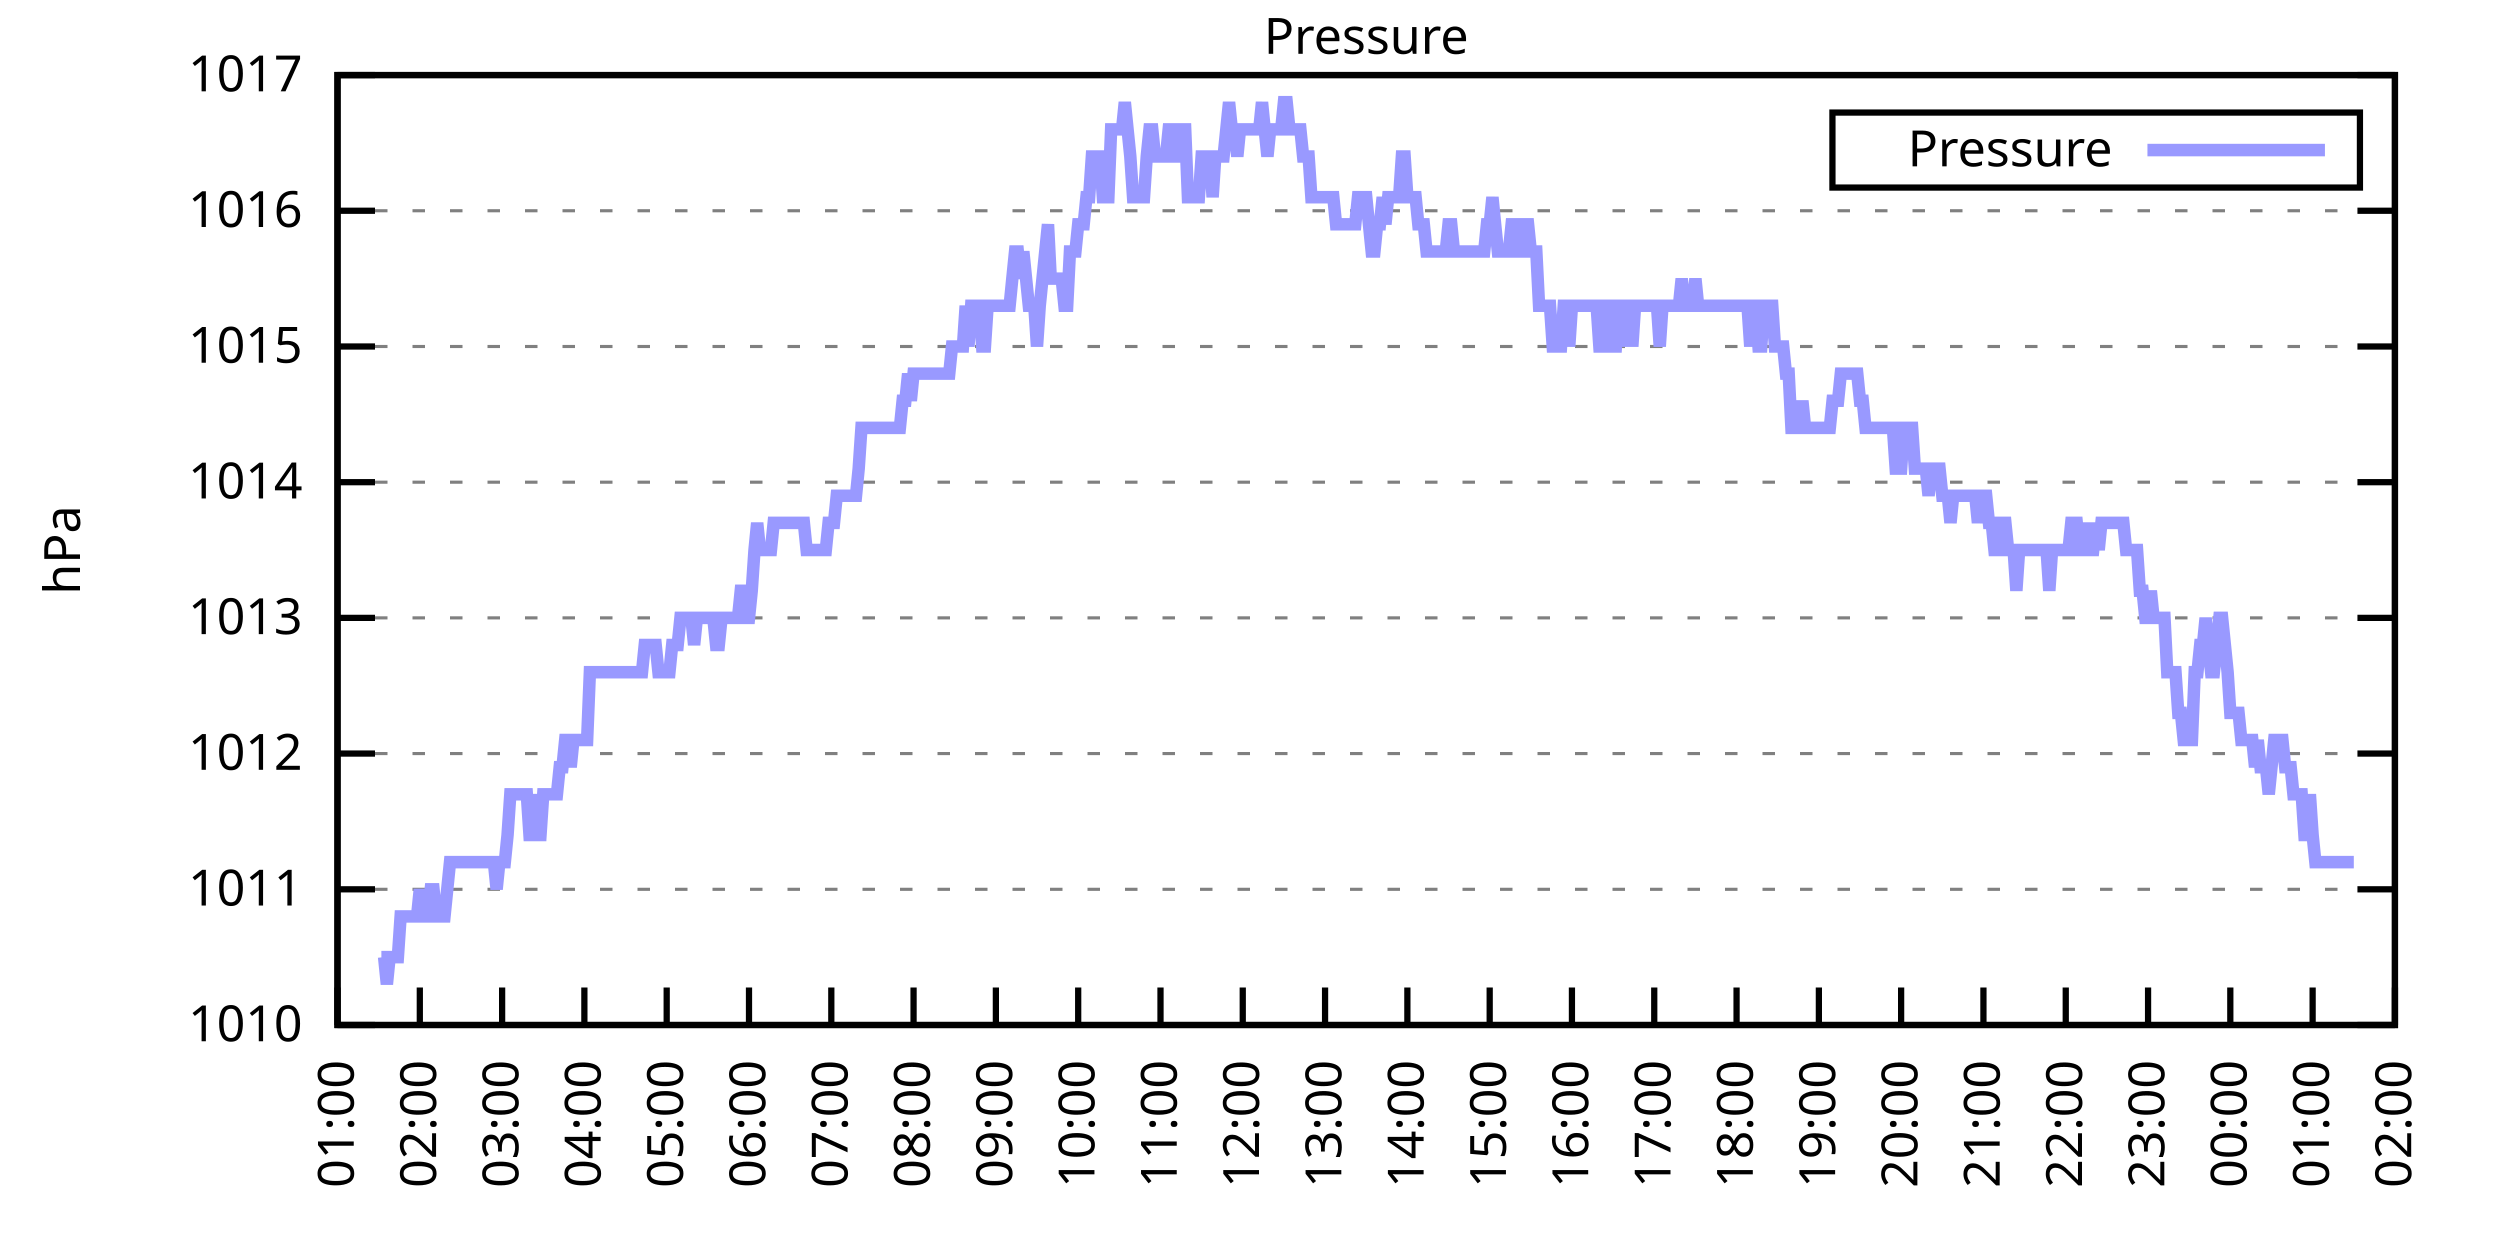
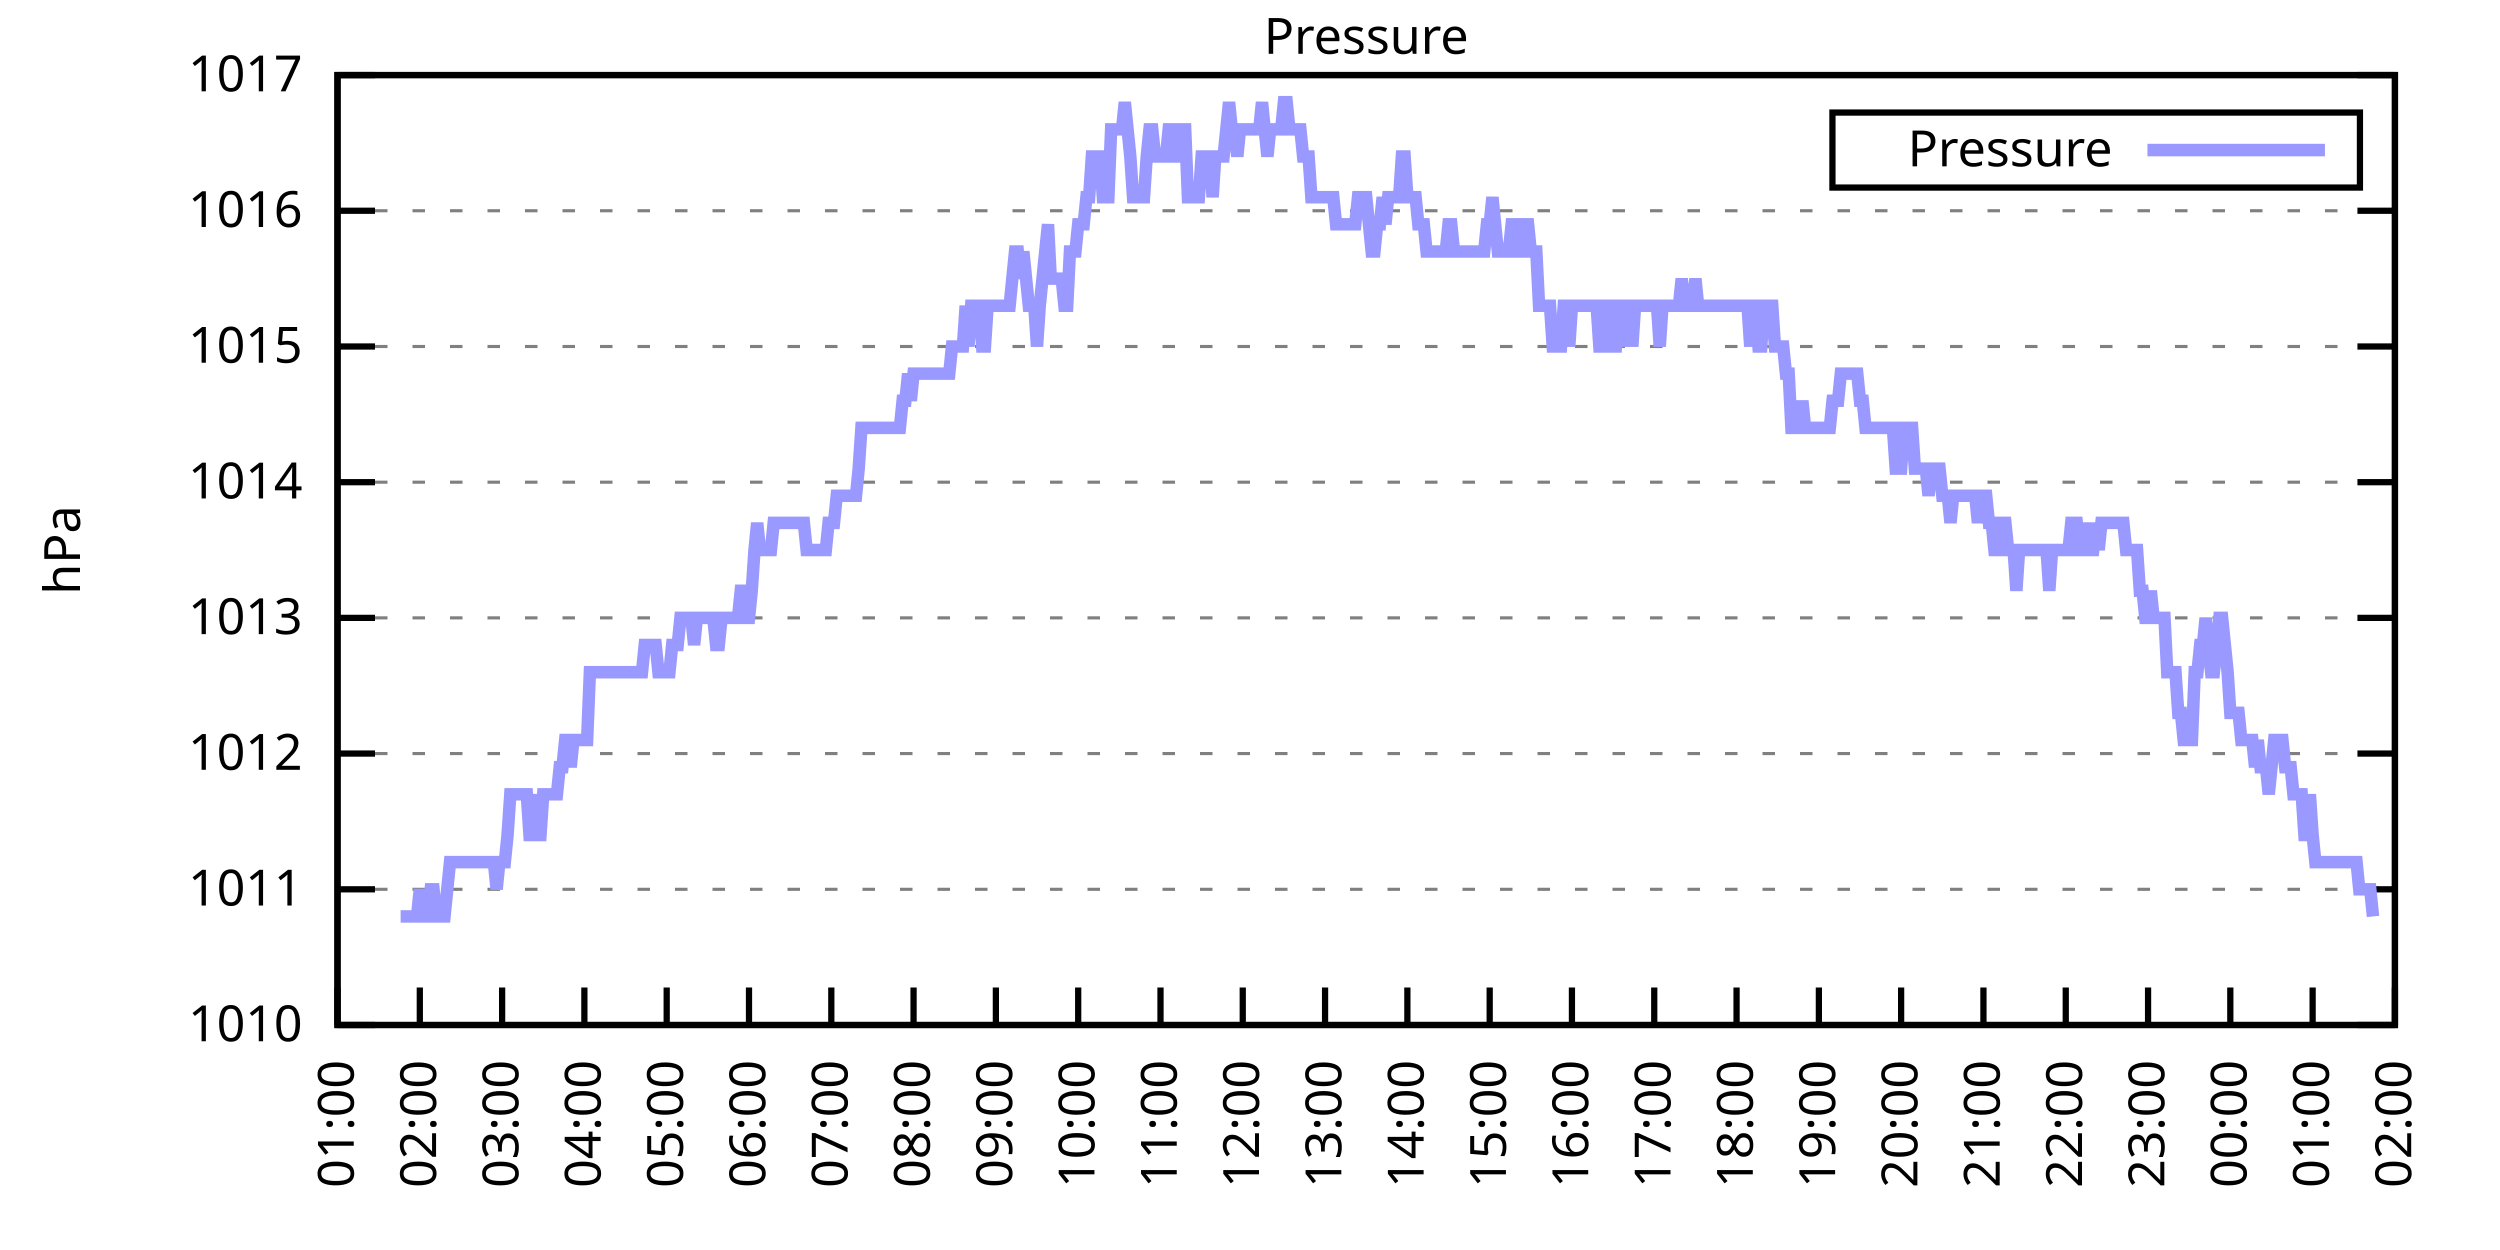
<svg xmlns="http://www.w3.org/2000/svg" xmlns:xlink="http://www.w3.org/1999/xlink" width="400" height="200" viewBox="0 0 400 200">
  <g id="gnuplot_canvas">
    <rect x="0" y="0" width="400" height="200" fill="none" />
    <defs>
      <circle id="gpDot" r="0.5" stroke-width="0.5" stroke="currentColor" />
      <path id="gpPt0" stroke-width="0.333" stroke="currentColor" d="M-1,0 h2 M0,-1 v2" />
      <path id="gpPt1" stroke-width="0.333" stroke="currentColor" d="M-1,-1 L1,1 M1,-1 L-1,1" />
      <path id="gpPt2" stroke-width="0.333" stroke="currentColor" d="M-1,0 L1,0 M0,-1 L0,1 M-1,-1 L1,1 M-1,1 L1,-1" />
      <rect id="gpPt3" stroke-width="0.333" stroke="currentColor" x="-1" y="-1" width="2" height="2" />
      <rect id="gpPt4" stroke-width="0.333" stroke="currentColor" fill="currentColor" x="-1" y="-1" width="2" height="2" />
      <circle id="gpPt5" stroke-width="0.333" stroke="currentColor" cx="0" cy="0" r="1" />
      <use xlink:href="#gpPt5" id="gpPt6" fill="currentColor" stroke="none" />
      <path id="gpPt7" stroke-width="0.333" stroke="currentColor" d="M0,-1.33 L-1.33,0.67 L1.33,0.67 z" />
      <use xlink:href="#gpPt7" id="gpPt8" fill="currentColor" stroke="none" />
      <use xlink:href="#gpPt7" id="gpPt9" stroke="currentColor" transform="rotate(180)" />
      <use xlink:href="#gpPt9" id="gpPt10" fill="currentColor" stroke="none" />
      <use xlink:href="#gpPt3" id="gpPt11" stroke="currentColor" transform="rotate(45)" />
      <use xlink:href="#gpPt11" id="gpPt12" fill="currentColor" stroke="none" />
      <path id="gpPt13" stroke-width="0.333" stroke="currentColor" d="M0,1.330 L1.265,0.411 L0.782,-1.067 L-0.782,-1.076 L-1.265,0.411 z" />
      <use xlink:href="#gpPt13" id="gpPt14" fill="currentColor" stroke="none" />
      <filter id="textbox" filterUnits="objectBoundingBox" x="0" y="0" height="1" width="1">
        <feFlood flood-color="white" flood-opacity="1" result="bgnd" />
        <feComposite in="SourceGraphic" in2="bgnd" operator="atop" />
      </filter>
      <filter id="greybox" filterUnits="objectBoundingBox" x="0" y="0" height="1" width="1">
        <feFlood flood-color="lightgrey" flood-opacity="1" result="grey" />
        <feComposite in="SourceGraphic" in2="grey" operator="atop" />
      </filter>
    </defs>
    <g fill="none" color="white" stroke="currentColor" stroke-width="1.00" stroke-linecap="butt" stroke-linejoin="miter">
</g>
    <g fill="none" color="black" stroke="currentColor" stroke-width="1.00" stroke-linecap="butt" stroke-linejoin="miter">
      <g stroke="none" shape-rendering="crispEdges">
        <polygon fill="rgb(255, 255, 255)" points="54.00,164.00 383.18,164.00 383.18,12.02 54.00,12.02 " />
      </g>
    </g>
    <g fill="none" color="black" stroke="currentColor" stroke-width="1.00" stroke-linecap="butt" stroke-linejoin="miter">
</g>
    <g fill="none" color="black" stroke="black" stroke-width="0.50" stroke-linecap="butt" stroke-linejoin="miter">
</g>
    <g fill="none" color="gray" stroke="currentColor" stroke-width="0.50" stroke-linecap="butt" stroke-linejoin="miter">
      <path stroke="gray" stroke-dasharray="2,4" class="gridline" d="M54.00,164.00 L383.19,164.00  " />
    </g>
    <g fill="none" color="gray" stroke="gray" stroke-width="1.00" stroke-linecap="butt" stroke-linejoin="miter">
</g>
    <g fill="none" color="black" stroke="currentColor" stroke-width="1.00" stroke-linecap="butt" stroke-linejoin="miter">
      <path stroke="black" d="M54.00,164.00 L60.00,164.00 M383.19,164.00 L377.19,164.00  " />
      <g transform="translate(48.40,166.60)" stroke="none" fill="black" font-family="Sans" font-size="8.00" text-anchor="end">
        <text>
          <tspan font-family="Sans"> 1010</tspan>
        </text>
      </g>
    </g>
    <g fill="none" color="black" stroke="currentColor" stroke-width="1.00" stroke-linecap="butt" stroke-linejoin="miter">
</g>
    <g fill="none" color="black" stroke="black" stroke-width="0.50" stroke-linecap="butt" stroke-linejoin="miter">
</g>
    <g fill="none" color="gray" stroke="currentColor" stroke-width="0.50" stroke-linecap="butt" stroke-linejoin="miter">
      <path stroke="gray" stroke-dasharray="2,4" class="gridline" d="M54.00,142.29 L383.19,142.29  " />
    </g>
    <g fill="none" color="gray" stroke="gray" stroke-width="1.00" stroke-linecap="butt" stroke-linejoin="miter">
</g>
    <g fill="none" color="black" stroke="currentColor" stroke-width="1.00" stroke-linecap="butt" stroke-linejoin="miter">
      <path stroke="black" d="M54.00,142.29 L60.00,142.29 M383.19,142.29 L377.19,142.29  " />
      <g transform="translate(48.40,144.89)" stroke="none" fill="black" font-family="Sans" font-size="8.00" text-anchor="end">
        <text>
          <tspan font-family="Sans"> 1011</tspan>
        </text>
      </g>
    </g>
    <g fill="none" color="black" stroke="currentColor" stroke-width="1.00" stroke-linecap="butt" stroke-linejoin="miter">
</g>
    <g fill="none" color="black" stroke="black" stroke-width="0.50" stroke-linecap="butt" stroke-linejoin="miter">
</g>
    <g fill="none" color="gray" stroke="currentColor" stroke-width="0.50" stroke-linecap="butt" stroke-linejoin="miter">
      <path stroke="gray" stroke-dasharray="2,4" class="gridline" d="M54.00,120.57 L383.19,120.57  " />
    </g>
    <g fill="none" color="gray" stroke="gray" stroke-width="1.00" stroke-linecap="butt" stroke-linejoin="miter">
</g>
    <g fill="none" color="black" stroke="currentColor" stroke-width="1.00" stroke-linecap="butt" stroke-linejoin="miter">
      <path stroke="black" d="M54.00,120.57 L60.00,120.57 M383.19,120.57 L377.19,120.57  " />
      <g transform="translate(48.40,123.17)" stroke="none" fill="black" font-family="Sans" font-size="8.00" text-anchor="end">
        <text>
          <tspan font-family="Sans"> 1012</tspan>
        </text>
      </g>
    </g>
    <g fill="none" color="black" stroke="currentColor" stroke-width="1.00" stroke-linecap="butt" stroke-linejoin="miter">
</g>
    <g fill="none" color="black" stroke="black" stroke-width="0.50" stroke-linecap="butt" stroke-linejoin="miter">
</g>
    <g fill="none" color="gray" stroke="currentColor" stroke-width="0.50" stroke-linecap="butt" stroke-linejoin="miter">
      <path stroke="gray" stroke-dasharray="2,4" class="gridline" d="M54.00,98.86 L383.19,98.86  " />
    </g>
    <g fill="none" color="gray" stroke="gray" stroke-width="1.00" stroke-linecap="butt" stroke-linejoin="miter">
</g>
    <g fill="none" color="black" stroke="currentColor" stroke-width="1.00" stroke-linecap="butt" stroke-linejoin="miter">
      <path stroke="black" d="M54.00,98.86 L60.00,98.86 M383.19,98.86 L377.19,98.86  " />
      <g transform="translate(48.40,101.46)" stroke="none" fill="black" font-family="Sans" font-size="8.00" text-anchor="end">
        <text>
          <tspan font-family="Sans"> 1013</tspan>
        </text>
      </g>
    </g>
    <g fill="none" color="black" stroke="currentColor" stroke-width="1.00" stroke-linecap="butt" stroke-linejoin="miter">
</g>
    <g fill="none" color="black" stroke="black" stroke-width="0.50" stroke-linecap="butt" stroke-linejoin="miter">
</g>
    <g fill="none" color="gray" stroke="currentColor" stroke-width="0.50" stroke-linecap="butt" stroke-linejoin="miter">
      <path stroke="gray" stroke-dasharray="2,4" class="gridline" d="M54.00,77.15 L383.19,77.15  " />
    </g>
    <g fill="none" color="gray" stroke="gray" stroke-width="1.00" stroke-linecap="butt" stroke-linejoin="miter">
</g>
    <g fill="none" color="black" stroke="currentColor" stroke-width="1.00" stroke-linecap="butt" stroke-linejoin="miter">
      <path stroke="black" d="M54.00,77.15 L60.00,77.15 M383.19,77.15 L377.19,77.15  " />
      <g transform="translate(48.40,79.75)" stroke="none" fill="black" font-family="Sans" font-size="8.00" text-anchor="end">
        <text>
          <tspan font-family="Sans"> 1014</tspan>
        </text>
      </g>
    </g>
    <g fill="none" color="black" stroke="currentColor" stroke-width="1.00" stroke-linecap="butt" stroke-linejoin="miter">
</g>
    <g fill="none" color="black" stroke="black" stroke-width="0.50" stroke-linecap="butt" stroke-linejoin="miter">
</g>
    <g fill="none" color="gray" stroke="currentColor" stroke-width="0.50" stroke-linecap="butt" stroke-linejoin="miter">
      <path stroke="gray" stroke-dasharray="2,4" class="gridline" d="M54.00,55.44 L383.19,55.44  " />
    </g>
    <g fill="none" color="gray" stroke="gray" stroke-width="1.00" stroke-linecap="butt" stroke-linejoin="miter">
</g>
    <g fill="none" color="black" stroke="currentColor" stroke-width="1.00" stroke-linecap="butt" stroke-linejoin="miter">
      <path stroke="black" d="M54.00,55.44 L60.00,55.44 M383.19,55.44 L377.19,55.44  " />
      <g transform="translate(48.40,58.04)" stroke="none" fill="black" font-family="Sans" font-size="8.00" text-anchor="end">
        <text>
          <tspan font-family="Sans"> 1015</tspan>
        </text>
      </g>
    </g>
    <g fill="none" color="black" stroke="currentColor" stroke-width="1.00" stroke-linecap="butt" stroke-linejoin="miter">
</g>
    <g fill="none" color="black" stroke="black" stroke-width="0.50" stroke-linecap="butt" stroke-linejoin="miter">
</g>
    <g fill="none" color="gray" stroke="currentColor" stroke-width="0.50" stroke-linecap="butt" stroke-linejoin="miter">
      <path stroke="gray" stroke-dasharray="2,4" class="gridline" d="M54.00,33.72 L383.19,33.72  " />
    </g>
    <g fill="none" color="gray" stroke="gray" stroke-width="1.00" stroke-linecap="butt" stroke-linejoin="miter">
</g>
    <g fill="none" color="black" stroke="currentColor" stroke-width="1.00" stroke-linecap="butt" stroke-linejoin="miter">
      <path stroke="black" d="M54.00,33.72 L60.00,33.72 M383.19,33.72 L377.19,33.72  " />
      <g transform="translate(48.40,36.32)" stroke="none" fill="black" font-family="Sans" font-size="8.00" text-anchor="end">
        <text>
          <tspan font-family="Sans"> 1016</tspan>
        </text>
      </g>
    </g>
    <g fill="none" color="black" stroke="currentColor" stroke-width="1.00" stroke-linecap="butt" stroke-linejoin="miter">
</g>
    <g fill="none" color="black" stroke="black" stroke-width="0.50" stroke-linecap="butt" stroke-linejoin="miter">
</g>
    <g fill="none" color="gray" stroke="currentColor" stroke-width="0.50" stroke-linecap="butt" stroke-linejoin="miter">
      <path stroke="gray" stroke-dasharray="2,4" class="gridline" d="M54.00,12.01 L383.19,12.01  " />
    </g>
    <g fill="none" color="gray" stroke="gray" stroke-width="1.00" stroke-linecap="butt" stroke-linejoin="miter">
</g>
    <g fill="none" color="black" stroke="currentColor" stroke-width="1.00" stroke-linecap="butt" stroke-linejoin="miter">
      <path stroke="black" d="M54.00,12.01 L60.00,12.01 M383.19,12.01 L377.19,12.01  " />
      <g transform="translate(48.40,14.61)" stroke="none" fill="black" font-family="Sans" font-size="8.00" text-anchor="end">
        <text>
          <tspan font-family="Sans"> 1017</tspan>
        </text>
      </g>
    </g>
    <g fill="none" color="black" stroke="currentColor" stroke-width="1.00" stroke-linecap="butt" stroke-linejoin="miter">
      <path stroke="black" d="M54.00,164.00 L54.00,158.00  " />
      <g transform="translate(56.60,169.60) rotate(270.00)" stroke="none" fill="black" font-family="Sans" font-size="8.00" text-anchor="end">
        <text>
          <tspan font-family="Sans">01:00</tspan>
        </text>
      </g>
    </g>
    <g fill="none" color="black" stroke="currentColor" stroke-width="1.00" stroke-linecap="butt" stroke-linejoin="miter">
      <path stroke="black" d="M67.17,164.00 L67.17,158.00  " />
      <g transform="translate(69.77,169.60) rotate(270.00)" stroke="none" fill="black" font-family="Sans" font-size="8.00" text-anchor="end">
        <text>
          <tspan font-family="Sans">02:00</tspan>
        </text>
      </g>
    </g>
    <g fill="none" color="black" stroke="currentColor" stroke-width="1.00" stroke-linecap="butt" stroke-linejoin="miter">
      <path stroke="black" d="M80.34,164.00 L80.34,158.00  " />
      <g transform="translate(82.94,169.60) rotate(270.00)" stroke="none" fill="black" font-family="Sans" font-size="8.00" text-anchor="end">
        <text>
          <tspan font-family="Sans">03:00</tspan>
        </text>
      </g>
    </g>
    <g fill="none" color="black" stroke="currentColor" stroke-width="1.00" stroke-linecap="butt" stroke-linejoin="miter">
      <path stroke="black" d="M93.50,164.00 L93.50,158.00  " />
      <g transform="translate(96.10,169.60) rotate(270.00)" stroke="none" fill="black" font-family="Sans" font-size="8.00" text-anchor="end">
        <text>
          <tspan font-family="Sans">04:00</tspan>
        </text>
      </g>
    </g>
    <g fill="none" color="black" stroke="currentColor" stroke-width="1.00" stroke-linecap="butt" stroke-linejoin="miter">
      <path stroke="black" d="M106.67,164.00 L106.67,158.00  " />
      <g transform="translate(109.27,169.60) rotate(270.00)" stroke="none" fill="black" font-family="Sans" font-size="8.00" text-anchor="end">
        <text>
          <tspan font-family="Sans">05:00</tspan>
        </text>
      </g>
    </g>
    <g fill="none" color="black" stroke="currentColor" stroke-width="1.00" stroke-linecap="butt" stroke-linejoin="miter">
      <path stroke="black" d="M119.84,164.00 L119.84,158.00  " />
      <g transform="translate(122.44,169.60) rotate(270.00)" stroke="none" fill="black" font-family="Sans" font-size="8.00" text-anchor="end">
        <text>
          <tspan font-family="Sans">06:00</tspan>
        </text>
      </g>
    </g>
    <g fill="none" color="black" stroke="currentColor" stroke-width="1.00" stroke-linecap="butt" stroke-linejoin="miter">
      <path stroke="black" d="M133.01,164.00 L133.01,158.00  " />
      <g transform="translate(135.61,169.60) rotate(270.00)" stroke="none" fill="black" font-family="Sans" font-size="8.00" text-anchor="end">
        <text>
          <tspan font-family="Sans">07:00</tspan>
        </text>
      </g>
    </g>
    <g fill="none" color="black" stroke="currentColor" stroke-width="1.00" stroke-linecap="butt" stroke-linejoin="miter">
      <path stroke="black" d="M146.17,164.00 L146.17,158.00  " />
      <g transform="translate(148.77,169.60) rotate(270.00)" stroke="none" fill="black" font-family="Sans" font-size="8.00" text-anchor="end">
        <text>
          <tspan font-family="Sans">08:00</tspan>
        </text>
      </g>
    </g>
    <g fill="none" color="black" stroke="currentColor" stroke-width="1.00" stroke-linecap="butt" stroke-linejoin="miter">
      <path stroke="black" d="M159.34,164.00 L159.34,158.00  " />
      <g transform="translate(161.94,169.60) rotate(270.00)" stroke="none" fill="black" font-family="Sans" font-size="8.00" text-anchor="end">
        <text>
          <tspan font-family="Sans">09:00</tspan>
        </text>
      </g>
    </g>
    <g fill="none" color="black" stroke="currentColor" stroke-width="1.00" stroke-linecap="butt" stroke-linejoin="miter">
      <path stroke="black" d="M172.51,164.00 L172.51,158.00  " />
      <g transform="translate(175.11,169.60) rotate(270.00)" stroke="none" fill="black" font-family="Sans" font-size="8.00" text-anchor="end">
        <text>
          <tspan font-family="Sans">10:00</tspan>
        </text>
      </g>
    </g>
    <g fill="none" color="black" stroke="currentColor" stroke-width="1.00" stroke-linecap="butt" stroke-linejoin="miter">
      <path stroke="black" d="M185.68,164.00 L185.68,158.00  " />
      <g transform="translate(188.28,169.60) rotate(270.00)" stroke="none" fill="black" font-family="Sans" font-size="8.00" text-anchor="end">
        <text>
          <tspan font-family="Sans">11:00</tspan>
        </text>
      </g>
    </g>
    <g fill="none" color="black" stroke="currentColor" stroke-width="1.00" stroke-linecap="butt" stroke-linejoin="miter">
      <path stroke="black" d="M198.84,164.00 L198.84,158.00  " />
      <g transform="translate(201.44,169.60) rotate(270.00)" stroke="none" fill="black" font-family="Sans" font-size="8.00" text-anchor="end">
        <text>
          <tspan font-family="Sans">12:00</tspan>
        </text>
      </g>
    </g>
    <g fill="none" color="black" stroke="currentColor" stroke-width="1.00" stroke-linecap="butt" stroke-linejoin="miter">
      <path stroke="black" d="M212.01,164.00 L212.01,158.00  " />
      <g transform="translate(214.61,169.60) rotate(270.00)" stroke="none" fill="black" font-family="Sans" font-size="8.00" text-anchor="end">
        <text>
          <tspan font-family="Sans">13:00</tspan>
        </text>
      </g>
    </g>
    <g fill="none" color="black" stroke="currentColor" stroke-width="1.00" stroke-linecap="butt" stroke-linejoin="miter">
      <path stroke="black" d="M225.18,164.00 L225.18,158.00  " />
      <g transform="translate(227.78,169.60) rotate(270.00)" stroke="none" fill="black" font-family="Sans" font-size="8.00" text-anchor="end">
        <text>
          <tspan font-family="Sans">14:00</tspan>
        </text>
      </g>
    </g>
    <g fill="none" color="black" stroke="currentColor" stroke-width="1.00" stroke-linecap="butt" stroke-linejoin="miter">
      <path stroke="black" d="M238.35,164.00 L238.35,158.00  " />
      <g transform="translate(240.95,169.60) rotate(270.00)" stroke="none" fill="black" font-family="Sans" font-size="8.00" text-anchor="end">
        <text>
          <tspan font-family="Sans">15:00</tspan>
        </text>
      </g>
    </g>
    <g fill="none" color="black" stroke="currentColor" stroke-width="1.00" stroke-linecap="butt" stroke-linejoin="miter">
      <path stroke="black" d="M251.51,164.00 L251.51,158.00  " />
      <g transform="translate(254.11,169.60) rotate(270.00)" stroke="none" fill="black" font-family="Sans" font-size="8.00" text-anchor="end">
        <text>
          <tspan font-family="Sans">16:00</tspan>
        </text>
      </g>
    </g>
    <g fill="none" color="black" stroke="currentColor" stroke-width="1.00" stroke-linecap="butt" stroke-linejoin="miter">
      <path stroke="black" d="M264.68,164.00 L264.68,158.00  " />
      <g transform="translate(267.28,169.60) rotate(270.00)" stroke="none" fill="black" font-family="Sans" font-size="8.00" text-anchor="end">
        <text>
          <tspan font-family="Sans">17:00</tspan>
        </text>
      </g>
    </g>
    <g fill="none" color="black" stroke="currentColor" stroke-width="1.00" stroke-linecap="butt" stroke-linejoin="miter">
      <path stroke="black" d="M277.85,164.00 L277.85,158.00  " />
      <g transform="translate(280.45,169.60) rotate(270.00)" stroke="none" fill="black" font-family="Sans" font-size="8.00" text-anchor="end">
        <text>
          <tspan font-family="Sans">18:00</tspan>
        </text>
      </g>
    </g>
    <g fill="none" color="black" stroke="currentColor" stroke-width="1.00" stroke-linecap="butt" stroke-linejoin="miter">
      <path stroke="black" d="M291.02,164.00 L291.02,158.00  " />
      <g transform="translate(293.62,169.60) rotate(270.00)" stroke="none" fill="black" font-family="Sans" font-size="8.00" text-anchor="end">
        <text>
          <tspan font-family="Sans">19:00</tspan>
        </text>
      </g>
    </g>
    <g fill="none" color="black" stroke="currentColor" stroke-width="1.00" stroke-linecap="butt" stroke-linejoin="miter">
      <path stroke="black" d="M304.18,164.00 L304.18,158.00  " />
      <g transform="translate(306.78,169.60) rotate(270.00)" stroke="none" fill="black" font-family="Sans" font-size="8.00" text-anchor="end">
        <text>
          <tspan font-family="Sans">20:00</tspan>
        </text>
      </g>
    </g>
    <g fill="none" color="black" stroke="currentColor" stroke-width="1.00" stroke-linecap="butt" stroke-linejoin="miter">
      <path stroke="black" d="M317.35,164.00 L317.35,158.00  " />
      <g transform="translate(319.95,169.60) rotate(270.00)" stroke="none" fill="black" font-family="Sans" font-size="8.00" text-anchor="end">
        <text>
          <tspan font-family="Sans">21:00</tspan>
        </text>
      </g>
    </g>
    <g fill="none" color="black" stroke="currentColor" stroke-width="1.00" stroke-linecap="butt" stroke-linejoin="miter">
      <path stroke="black" d="M330.52,164.00 L330.52,158.00  " />
      <g transform="translate(333.12,169.60) rotate(270.00)" stroke="none" fill="black" font-family="Sans" font-size="8.00" text-anchor="end">
        <text>
          <tspan font-family="Sans">22:00</tspan>
        </text>
      </g>
    </g>
    <g fill="none" color="black" stroke="currentColor" stroke-width="1.00" stroke-linecap="butt" stroke-linejoin="miter">
      <path stroke="black" d="M343.69,164.00 L343.69,158.00  " />
      <g transform="translate(346.29,169.60) rotate(270.00)" stroke="none" fill="black" font-family="Sans" font-size="8.00" text-anchor="end">
        <text>
          <tspan font-family="Sans">23:00</tspan>
        </text>
      </g>
    </g>
    <g fill="none" color="black" stroke="currentColor" stroke-width="1.00" stroke-linecap="butt" stroke-linejoin="miter">
      <path stroke="black" d="M356.85,164.00 L356.85,158.00  " />
      <g transform="translate(359.45,169.60) rotate(270.00)" stroke="none" fill="black" font-family="Sans" font-size="8.00" text-anchor="end">
        <text>
          <tspan font-family="Sans">00:00</tspan>
        </text>
      </g>
    </g>
    <g fill="none" color="black" stroke="currentColor" stroke-width="1.00" stroke-linecap="butt" stroke-linejoin="miter">
      <path stroke="black" d="M370.02,164.00 L370.02,158.00  " />
      <g transform="translate(372.62,169.60) rotate(270.00)" stroke="none" fill="black" font-family="Sans" font-size="8.00" text-anchor="end">
        <text>
          <tspan font-family="Sans">01:00</tspan>
        </text>
      </g>
    </g>
    <g fill="none" color="black" stroke="currentColor" stroke-width="1.00" stroke-linecap="butt" stroke-linejoin="miter">
      <path stroke="black" d="M383.19,164.00 L383.19,158.00  " />
      <g transform="translate(385.79,169.60) rotate(270.00)" stroke="none" fill="black" font-family="Sans" font-size="8.00" text-anchor="end">
        <text>
          <tspan font-family="Sans">02:00</tspan>
        </text>
      </g>
    </g>
    <g fill="none" color="black" stroke="currentColor" stroke-width="1.00" stroke-linecap="butt" stroke-linejoin="miter">
</g>
    <g fill="none" color="black" stroke="currentColor" stroke-width="1.00" stroke-linecap="butt" stroke-linejoin="miter">
      <path stroke="black" d="M54.00,12.01 L54.00,164.00 L383.19,164.00 L383.19,12.01 L54.00,12.01 Z  " />
    </g>
    <g fill="none" color="black" stroke="currentColor" stroke-width="1.00" stroke-linecap="butt" stroke-linejoin="miter">
</g>
    <g fill="none" color="black" stroke="currentColor" stroke-width="1.00" stroke-linecap="butt" stroke-linejoin="miter">
      <path stroke="black" d="M293.19,30.01 L293.19,18.01 L377.59,18.01 L377.59,30.01 L293.19,30.01 Z  " />
    </g>
    <g id="Pressure_plot_1">
      <g fill="none" color="white" stroke="black" stroke-width="2.00" stroke-linecap="butt" stroke-linejoin="miter">
</g>
      <g fill="none" color="black" stroke="currentColor" stroke-width="2.00" stroke-linecap="butt" stroke-linejoin="miter">
        <g transform="translate(337.99,26.61)" stroke="none" fill="black" font-family="Sans" font-size="8.00" text-anchor="end">
          <text>
            <tspan font-family="Sans">Pressure</tspan>
          </text>
        </g>
      </g>
      <g fill="none" color="black" stroke="currentColor" stroke-width="2.00" stroke-linecap="butt" stroke-linejoin="miter">
-         <path stroke="rgb(153, 153, 255)" d="M343.59,24.01 L371.99,24.01 M61.02,153.14 L61.46,153.14 L61.90,157.49 L62.34,153.14 L62.78,153.14 L63.22,153.14   L63.66,153.14 L64.10,146.63 L64.53,146.63 L64.97,146.63 L65.41,146.63 L65.85,146.63 L66.29,146.63 L66.73,146.63   L67.17,142.29 L67.61,146.63 L68.05,146.63 L68.48,146.63 L68.92,142.29 L69.36,142.29 L69.80,146.63 L70.24,146.63   L70.68,146.63 L71.12,146.63 L71.56,142.29 L72.00,137.94 L72.43,137.94 L72.87,137.94 L73.31,137.94 L73.75,137.94   L74.19,137.94 L74.63,137.94 L75.07,137.94 L75.51,137.94 L75.95,137.94 L76.38,137.94 L76.82,137.94 L77.26,137.94   L77.70,137.94 L78.14,137.94 L78.58,137.94 L79.02,137.94 L79.46,142.29 L79.90,137.94 L80.34,137.94 L80.77,137.94   L81.21,133.60 L81.65,127.09 L82.09,127.09 L82.53,127.09 L82.97,127.09 L83.41,127.09 L83.85,127.09 L84.29,127.09   L84.72,133.60 L85.16,133.60 L85.60,127.09 L86.04,133.60 L86.48,133.60 L86.92,127.09 L87.36,127.09 L87.80,127.09   L88.24,127.09 L88.67,127.09 L89.11,127.09 L89.55,122.75 L89.99,122.75 L90.43,118.40 L90.87,118.40 L91.31,122.75   L91.75,118.40 L92.19,118.40 L92.62,118.40 L93.06,118.40 L93.50,118.40 L93.94,118.40 L94.38,107.55 L94.82,107.55   L95.26,107.55 L95.70,107.55 L96.14,107.55 L96.58,107.55 L97.01,107.55 L97.45,107.55 L97.89,107.55 L98.33,107.55   L98.77,107.55 L99.21,107.55 L99.65,107.55 L100.09,107.55 L100.53,107.55 L100.96,107.55 L101.40,107.55 L101.84,107.55   L102.28,107.55 L102.72,107.55 L103.16,103.20 L103.60,103.20 L104.04,103.20 L104.48,103.20 L104.91,103.20 L105.35,107.55   L105.79,107.55 L106.23,107.55 L106.67,107.55 L107.11,107.55 L107.55,103.20 L107.99,103.20 L108.43,103.20 L108.87,98.86   L109.30,98.86 L109.74,98.86 L110.18,98.86 L110.62,98.86 L111.06,103.20 L111.50,98.86 L111.94,98.86 L112.38,98.86   L112.82,98.86 L113.25,98.86 L113.69,98.86 L114.13,98.86 L114.57,103.20 L115.01,103.20 L115.45,98.86 L115.89,98.86   L116.33,98.86 L116.77,98.86 L117.20,98.86 L117.64,98.86 L118.08,98.86 L118.52,94.52 L118.96,94.52 L119.40,98.86   L119.84,98.86 L120.28,94.52 L120.72,88.00 L121.15,83.66 L121.59,88.00 L122.03,88.00 L122.47,88.00 L122.91,88.00   L123.35,88.00 L123.79,83.66 L124.23,83.66 L124.67,83.66 L125.11,83.66 L125.54,83.66 L125.98,83.66 L126.42,83.66   L126.86,83.66 L127.30,83.66 L127.74,83.66 L128.18,83.66 L128.62,83.66 L129.06,88.00 L129.49,88.00 L129.93,88.00   L130.37,88.00 L130.81,88.00 L131.25,88.00 L131.69,88.00 L132.13,88.00 L132.57,83.66 L133.01,83.66 L133.44,83.66   L133.88,79.32 L134.32,79.32 L134.76,79.32 L135.20,79.32 L135.64,79.32 L136.08,79.32 L136.52,79.32 L136.96,79.32   L137.39,74.98 L137.83,68.46 L138.27,68.46 L138.71,68.46 L139.15,68.46 L139.59,68.46 L140.03,68.46 L140.47,68.46   L140.91,68.46 L141.35,68.46 L141.78,68.46 L142.22,68.46 L142.66,68.46 L143.10,68.46 L143.54,68.46 L143.98,68.46   L144.42,64.12 L144.86,64.12 L145.30,59.78 L145.73,64.12 L146.17,59.78 L146.61,59.78 L147.05,59.78 L147.49,59.78   L147.93,59.78 L148.37,59.78 L148.81,59.78 L149.25,59.78 L149.68,59.78 L150.12,59.78 L150.56,59.78 L151.00,59.78   L151.44,59.78 L151.88,59.78 L152.32,55.44 L152.76,55.44 L153.20,55.44 L153.63,55.44 L154.07,55.44 L154.51,48.92   L154.95,55.44 L155.39,48.92 L155.83,48.92 L156.27,48.92 L156.71,48.92 L157.15,55.44 L157.59,55.44 L158.02,48.92   L158.46,48.92 L158.90,48.92 L159.34,48.92 L159.78,48.92 L160.22,48.92 L160.66,48.92 L161.10,48.92 L161.54,48.92   L161.97,44.58 L162.41,40.24 L162.85,40.24 L163.29,44.58 L163.73,40.24 L164.17,44.58 L164.61,48.92 L165.05,48.92   L165.49,48.92 L165.92,55.44 L166.36,48.92 L166.80,44.58 L167.24,40.24 L167.68,35.89 L168.12,44.58 L168.56,44.58   L169.00,44.58 L169.44,44.58 L169.87,44.58 L170.31,48.92 L170.75,48.92 L171.19,40.24 L171.63,40.24 L172.07,40.24   L172.51,35.89 L172.95,35.89 L173.39,35.89 L173.83,31.55 L174.26,31.55 L174.70,25.04 L175.14,25.04 L175.58,25.04   L176.02,25.04 L176.46,31.55 L176.90,31.55 L177.34,31.55 L177.78,20.70 L178.21,20.70 L178.65,20.70 L179.09,20.70   L179.53,20.70 L179.97,16.35 L180.41,20.70 L180.85,25.04 L181.29,31.55 L181.73,31.55 L182.16,31.55 L182.60,31.55   L183.04,31.55 L183.48,25.04 L183.92,20.70 L184.36,20.70 L184.80,25.04 L185.24,25.04 L185.68,25.04 L186.11,25.04   L186.55,25.04 L186.99,20.70 L187.43,20.70 L187.87,20.70 L188.31,25.04 L188.75,25.04 L189.19,20.70 L189.63,20.70   L190.07,31.55 L190.50,31.55 L190.94,31.55 L191.38,31.55 L191.82,31.55 L192.26,25.04 L192.70,25.04 L193.14,25.04   L193.58,25.04 L194.02,31.55 L194.45,25.04 L194.89,25.04 L195.33,25.04 L195.77,25.04 L196.21,20.70 L196.65,16.35   L197.09,20.70 L197.53,20.70 L197.97,25.04 L198.40,20.70 L198.84,20.70 L199.28,20.70 L199.72,20.70 L200.16,20.70   L200.60,20.70 L201.04,20.70 L201.48,20.70 L201.92,16.35 L202.35,20.70 L202.79,25.04 L203.23,20.70 L203.67,20.70   L204.11,20.70 L204.55,20.70 L204.99,20.70 L205.43,16.35 L205.87,16.35 L206.31,20.70 L206.74,20.70 L207.18,20.70   L207.62,20.70 L208.06,20.70 L208.50,25.04 L208.94,25.04 L209.38,25.04 L209.82,31.55 L210.26,31.55 L210.69,31.55   L211.13,31.55 L211.57,31.55 L212.01,31.55 L212.45,31.55 L212.89,31.55 L213.33,31.55 L213.77,35.89 L214.21,35.89   L214.64,35.89 L215.08,35.89 L215.52,35.89 L215.96,35.89 L216.40,35.89 L216.84,35.89 L217.28,31.55 L217.72,31.55   L218.16,31.55 L218.60,31.55 L219.03,35.89 L219.47,40.24 L219.91,40.24 L220.35,35.89 L220.79,35.89 L221.23,31.55   L221.67,35.89 L222.11,31.55 L222.55,31.55 L222.98,31.55 L223.42,31.55 L223.86,31.55 L224.30,25.04 L224.74,25.04   L225.18,31.55 L225.62,31.55 L226.06,31.55 L226.50,31.55 L226.93,35.89 L227.37,35.89 L227.81,35.89 L228.25,40.24   L228.69,40.24 L229.13,40.24 L229.57,40.24 L230.01,40.24 L230.45,40.24 L230.88,40.24 L231.32,40.24 L231.76,35.89   L232.20,35.89 L232.64,40.24 L233.08,40.24 L233.52,40.24 L233.96,40.24 L234.40,40.24 L234.84,40.24 L235.27,40.24   L235.71,40.24 L236.15,40.24 L236.59,40.24 L237.03,40.24 L237.47,40.24 L237.91,35.89 L238.35,35.89 L238.79,31.55   L239.22,35.89 L239.66,40.24 L240.10,40.24 L240.54,40.24 L240.98,40.24 L241.42,40.24 L241.86,35.89 L242.30,35.89   L242.74,40.24 L243.17,40.24 L243.61,35.89 L244.05,35.89 L244.49,35.89 L244.93,40.24 L245.37,40.24 L245.81,40.24   L246.25,48.92 L246.69,48.92 L247.12,48.92 L247.56,48.92 L248.00,48.92 L248.44,55.44 L248.88,55.44 L249.32,55.44   L249.76,55.44 L250.20,48.92 L250.64,48.92 L251.08,55.44 L251.51,48.92 L251.95,48.92 L252.39,48.92 L252.83,48.92   L253.27,48.92 L253.71,48.92 L254.15,48.92 L254.59,48.92 L255.03,48.92 L255.46,48.92 L255.90,55.44 L256.34,55.44   L256.78,48.92 L257.22,48.92 L257.66,48.92 L258.10,55.44 L258.54,55.44 L258.98,48.92 L259.41,48.92 L259.85,48.92   L260.29,55.44 L260.73,48.92 L261.17,55.44 L261.61,48.92 L262.05,48.92 L262.49,48.92 L262.93,48.92 L263.36,48.92   L263.80,48.92 L264.24,48.92 L264.68,48.92 L265.12,48.92 L265.56,55.44 L266.00,48.92 L266.44,48.92 L266.88,48.92   L267.32,48.92 L267.75,48.92 L268.19,48.92 L268.63,48.92 L269.07,44.58 L269.51,48.92 L269.95,48.92 L270.39,48.92   L270.83,48.92 L271.27,44.58 L271.70,48.92 L272.14,48.92 L272.58,48.92 L273.02,48.92 L273.46,48.92 L273.90,48.92   L274.34,48.92 L274.78,48.92 L275.22,48.92 L275.65,48.92 L276.09,48.92 L276.53,48.92 L276.97,48.92 L277.41,48.92   L277.85,48.92 L278.29,48.92 L278.73,48.92 L279.17,48.92 L279.60,48.92 L280.04,55.44 L280.48,48.92 L280.92,48.92   L281.36,55.44 L281.80,55.44 L282.24,48.92 L282.68,48.92 L283.12,48.92 L283.56,48.92 L283.99,55.44 L284.43,55.44   L284.87,55.44 L285.31,55.44 L285.75,59.78 L286.19,59.78 L286.63,68.46 L287.07,68.46 L287.51,68.46 L287.94,68.46   L288.38,64.12 L288.82,68.46 L289.26,68.46 L289.70,68.46 L290.14,68.46 L290.58,68.46 L291.02,68.46 L291.46,68.46   L291.89,68.46 L292.33,68.46 L292.77,68.46 L293.21,64.12 L293.65,64.12 L294.09,64.12 L294.53,59.78 L294.97,59.78   L295.41,59.78 L295.84,59.78 L296.28,59.78 L296.72,59.78 L297.16,59.78 L297.60,64.12 L298.04,64.12 L298.48,68.46   L298.92,68.46 L299.36,68.46 L299.80,68.46 L300.23,68.46 L300.67,68.46 L301.11,68.46 L301.55,68.46 L301.99,68.46   L302.43,68.46 L302.87,68.46 L303.31,74.98 L303.75,74.98 L304.18,74.98 L304.62,68.46 L305.06,68.46 L305.50,68.46   L305.94,68.46 L306.38,74.98 L306.82,74.98 L307.26,74.98 L307.70,74.98 L308.13,74.98 L308.57,79.32 L309.01,74.98   L309.45,74.98 L309.89,74.98 L310.33,74.98 L310.77,79.32 L311.21,79.32 L311.65,79.32 L312.08,83.66 L312.52,79.32   L312.96,79.32 L313.40,79.32 L313.84,79.32 L314.28,79.32 L314.72,79.32 L315.16,79.32 L315.60,79.32 L316.04,79.32   L316.47,83.66 L316.91,79.32 L317.35,79.32 L317.79,79.32 L318.23,83.66 L318.67,83.66 L319.11,88.00 L319.55,88.00   L319.99,83.66 L320.42,83.66 L320.86,83.66 L321.30,88.00 L321.74,88.00 L322.18,88.00 L322.62,94.52 L323.06,88.00   L323.50,88.00 L323.94,88.00 L324.37,88.00 L324.81,88.00 L325.25,88.00 L325.69,88.00 L326.13,88.00 L326.57,88.00   L327.01,88.00 L327.45,88.00 L327.89,94.52 L328.33,88.00 L328.76,88.00 L329.20,88.00 L329.64,88.00 L330.08,88.00   L330.52,88.00 L330.96,88.00 L331.40,83.66 L331.84,83.66 L332.28,83.66 L332.71,88.00 L333.15,88.00 L333.59,83.66   L334.03,88.00 L334.47,88.00 L334.91,88.00 L335.35,83.66 L335.79,88.00 L336.23,83.66 L336.66,83.66 L337.10,83.66   L337.54,83.66 L337.98,83.66 L338.42,83.66 L338.86,83.66 L339.30,83.66 L339.74,83.66 L340.18,88.00 L340.61,88.00   L341.05,88.00 L341.49,88.00 L341.93,88.00 L342.37,94.52 L342.81,94.52 L343.25,98.86 L343.69,98.86 L344.13,94.52   L344.57,98.86 L345.00,98.86 L345.44,98.86 L345.88,98.86 L346.32,98.86 L346.76,107.55 L347.20,107.55 L347.64,107.55   L348.08,107.55 L348.52,114.06 L348.95,114.06 L349.39,118.40 L349.83,118.40 L350.27,118.40 L350.71,118.40 L351.15,107.55   L351.59,107.55 L352.03,103.20 L352.47,103.20 L352.90,98.86 L353.34,103.20 L353.78,107.55 L354.22,107.55 L354.66,103.20   L355.10,98.86 L355.54,98.86 L355.98,103.20 L356.42,107.55 L356.85,114.06 L357.29,114.06 L357.73,114.06 L358.17,114.06   L358.61,118.40 L359.05,118.40 L359.49,118.40 L359.93,118.40 L360.37,118.40 L360.81,122.75 L361.24,118.40 L361.68,122.75   L362.12,122.75 L362.56,122.75 L363.00,127.09 L363.44,122.75 L363.88,118.40 L364.32,118.40 L364.76,118.40 L365.19,118.40   L365.63,122.75 L366.07,122.75 L366.51,122.75 L366.95,127.09 L367.39,127.09 L367.83,127.09 L368.27,127.09 L368.71,133.60   L369.14,133.60 L369.58,127.09 L370.02,133.60 L370.46,137.94 L370.90,137.94 L371.34,137.94 L371.78,137.94 L372.22,137.94   L372.66,137.94 L373.09,137.94 L373.53,137.94 L373.97,137.94 L374.41,137.94 L374.85,137.94 L375.29,137.94 L375.73,137.94   L376.17,137.94 L376.61,137.94  " />
+         <path stroke="rgb(153, 153, 255)" d="M343.59,24.01 L371.99,24.01 M64.10,146.63 L64.53,146.63 L64.97,146.63 L65.41,146.63 L65.85,146.63 L66.29,146.63   L66.73,146.63 L67.17,142.29 L67.61,146.63 L68.05,146.63 L68.48,146.63 L68.92,142.29 L69.36,142.29 L69.80,146.63   L70.24,146.63 L70.68,146.63 L71.12,146.63 L71.56,142.29 L72.00,137.94 L72.43,137.94 L72.87,137.94 L73.31,137.94   L73.75,137.94 L74.19,137.94 L74.63,137.94 L75.07,137.94 L75.51,137.94 L75.95,137.94 L76.38,137.94 L76.82,137.94   L77.26,137.94 L77.70,137.94 L78.14,137.94 L78.58,137.94 L79.02,137.94 L79.46,142.29 L79.90,137.94 L80.34,137.94   L80.77,137.94 L81.21,133.60 L81.65,127.09 L82.09,127.09 L82.53,127.09 L82.97,127.09 L83.41,127.09 L83.85,127.09   L84.29,127.09 L84.72,133.60 L85.16,133.60 L85.60,127.09 L86.04,133.60 L86.48,133.60 L86.92,127.09 L87.36,127.09   L87.80,127.09 L88.24,127.09 L88.67,127.09 L89.11,127.09 L89.55,122.75 L89.99,122.75 L90.43,118.40 L90.87,118.40   L91.31,122.75 L91.75,118.40 L92.19,118.40 L92.62,118.40 L93.06,118.40 L93.50,118.40 L93.94,118.40 L94.38,107.55   L94.82,107.55 L95.26,107.55 L95.70,107.55 L96.14,107.55 L96.58,107.55 L97.01,107.55 L97.45,107.55 L97.89,107.55   L98.33,107.55 L98.77,107.55 L99.21,107.55 L99.65,107.55 L100.09,107.55 L100.53,107.55 L100.96,107.55 L101.40,107.55   L101.84,107.55 L102.28,107.55 L102.72,107.55 L103.16,103.20 L103.60,103.20 L104.04,103.20 L104.48,103.20 L104.91,103.20   L105.35,107.55 L105.79,107.55 L106.23,107.55 L106.67,107.55 L107.11,107.55 L107.55,103.20 L107.99,103.20 L108.43,103.20   L108.87,98.86 L109.30,98.86 L109.74,98.86 L110.18,98.86 L110.62,98.86 L111.06,103.20 L111.50,98.86 L111.94,98.86   L112.38,98.86 L112.82,98.86 L113.25,98.86 L113.69,98.86 L114.13,98.86 L114.57,103.20 L115.01,103.20 L115.45,98.86   L115.89,98.86 L116.33,98.86 L116.77,98.86 L117.20,98.86 L117.64,98.86 L118.08,98.86 L118.52,94.52 L118.96,94.52   L119.40,98.86 L119.84,98.86 L120.28,94.52 L120.72,88.00 L121.15,83.66 L121.59,88.00 L122.03,88.00 L122.47,88.00   L122.91,88.00 L123.35,88.00 L123.79,83.66 L124.23,83.66 L124.67,83.66 L125.11,83.66 L125.54,83.66 L125.98,83.66   L126.42,83.66 L126.86,83.66 L127.30,83.66 L127.74,83.66 L128.18,83.66 L128.62,83.66 L129.06,88.00 L129.49,88.00   L129.93,88.00 L130.37,88.00 L130.81,88.00 L131.25,88.00 L131.69,88.00 L132.13,88.00 L132.57,83.66 L133.01,83.66   L133.44,83.66 L133.88,79.32 L134.32,79.32 L134.76,79.32 L135.20,79.32 L135.64,79.32 L136.08,79.32 L136.52,79.32   L136.96,79.32 L137.39,74.98 L137.83,68.46 L138.27,68.46 L138.71,68.46 L139.15,68.46 L139.59,68.46 L140.03,68.46   L140.47,68.46 L140.91,68.46 L141.35,68.46 L141.78,68.46 L142.22,68.46 L142.66,68.46 L143.10,68.46 L143.54,68.46   L143.98,68.46 L144.42,64.12 L144.86,64.12 L145.30,59.78 L145.73,64.12 L146.17,59.78 L146.61,59.78 L147.05,59.78   L147.49,59.78 L147.93,59.78 L148.37,59.78 L148.81,59.78 L149.25,59.78 L149.68,59.78 L150.12,59.78 L150.56,59.78   L151.00,59.78 L151.44,59.78 L151.88,59.78 L152.32,55.44 L152.76,55.44 L153.20,55.44 L153.63,55.44 L154.07,55.44   L154.51,48.92 L154.95,55.44 L155.39,48.92 L155.83,48.92 L156.27,48.92 L156.71,48.92 L157.15,55.44 L157.59,55.44   L158.02,48.92 L158.46,48.92 L158.90,48.92 L159.34,48.92 L159.78,48.92 L160.22,48.92 L160.66,48.92 L161.10,48.92   L161.54,48.92 L161.97,44.58 L162.41,40.24 L162.85,40.24 L163.29,44.58 L163.73,40.24 L164.17,44.58 L164.61,48.92   L165.05,48.92 L165.49,48.92 L165.92,55.44 L166.36,48.92 L166.80,44.58 L167.24,40.24 L167.68,35.89 L168.12,44.58   L168.56,44.58 L169.00,44.58 L169.44,44.58 L169.87,44.58 L170.31,48.92 L170.75,48.92 L171.19,40.24 L171.63,40.24   L172.07,40.24 L172.51,35.89 L172.95,35.89 L173.39,35.89 L173.83,31.55 L174.26,31.55 L174.70,25.04 L175.14,25.04   L175.58,25.04 L176.02,25.04 L176.46,31.55 L176.90,31.55 L177.34,31.55 L177.78,20.70 L178.21,20.70 L178.65,20.70   L179.09,20.70 L179.53,20.70 L179.97,16.35 L180.41,20.70 L180.85,25.04 L181.29,31.55 L181.73,31.55 L182.16,31.55   L182.60,31.55 L183.04,31.55 L183.48,25.04 L183.92,20.70 L184.36,20.70 L184.80,25.04 L185.24,25.04 L185.68,25.04   L186.11,25.04 L186.55,25.04 L186.99,20.70 L187.43,20.70 L187.87,20.70 L188.31,25.04 L188.75,25.04 L189.19,20.70   L189.63,20.70 L190.07,31.55 L190.50,31.55 L190.94,31.55 L191.38,31.55 L191.82,31.55 L192.26,25.04 L192.70,25.04   L193.14,25.04 L193.58,25.04 L194.02,31.55 L194.45,25.04 L194.89,25.04 L195.33,25.04 L195.77,25.04 L196.21,20.70   L196.65,16.35 L197.09,20.70 L197.53,20.70 L197.97,25.04 L198.40,20.70 L198.84,20.70 L199.28,20.70 L199.72,20.70   L200.16,20.70 L200.60,20.70 L201.04,20.70 L201.48,20.70 L201.92,16.35 L202.35,20.70 L202.79,25.04 L203.23,20.70   L203.67,20.70 L204.11,20.70 L204.55,20.70 L204.99,20.70 L205.43,16.35 L205.87,16.35 L206.31,20.70 L206.74,20.70   L207.18,20.70 L207.62,20.70 L208.06,20.70 L208.50,25.04 L208.94,25.04 L209.38,25.04 L209.82,31.55 L210.26,31.55   L210.69,31.55 L211.13,31.55 L211.57,31.55 L212.01,31.55 L212.45,31.55 L212.89,31.55 L213.33,31.55 L213.77,35.89   L214.21,35.89 L214.64,35.89 L215.08,35.89 L215.52,35.89 L215.96,35.89 L216.40,35.89 L216.84,35.89 L217.28,31.55   L217.72,31.55 L218.16,31.55 L218.60,31.55 L219.03,35.89 L219.47,40.24 L219.91,40.24 L220.35,35.89 L220.79,35.89   L221.23,31.55 L221.67,35.89 L222.11,31.55 L222.55,31.55 L222.98,31.55 L223.42,31.55 L223.86,31.55 L224.30,25.04   L224.74,25.04 L225.18,31.55 L225.62,31.55 L226.06,31.55 L226.50,31.55 L226.93,35.89 L227.37,35.89 L227.81,35.89   L228.25,40.24 L228.69,40.24 L229.13,40.24 L229.57,40.24 L230.01,40.24 L230.45,40.24 L230.88,40.24 L231.32,40.24   L231.76,35.89 L232.20,35.89 L232.64,40.24 L233.08,40.24 L233.52,40.24 L233.96,40.24 L234.40,40.24 L234.84,40.24   L235.27,40.24 L235.71,40.24 L236.15,40.24 L236.59,40.24 L237.03,40.24 L237.47,40.24 L237.91,35.89 L238.35,35.89   L238.79,31.55 L239.22,35.89 L239.66,40.24 L240.10,40.24 L240.54,40.24 L240.98,40.24 L241.42,40.24 L241.86,35.89   L242.30,35.89 L242.74,40.24 L243.17,40.24 L243.61,35.89 L244.05,35.89 L244.49,35.89 L244.93,40.24 L245.37,40.24   L245.81,40.24 L246.25,48.92 L246.69,48.92 L247.12,48.92 L247.56,48.92 L248.00,48.92 L248.44,55.44 L248.88,55.44   L249.32,55.44 L249.76,55.44 L250.20,48.92 L250.64,48.92 L251.08,55.44 L251.51,48.92 L251.95,48.92 L252.39,48.92   L252.83,48.92 L253.27,48.92 L253.71,48.92 L254.15,48.92 L254.59,48.92 L255.03,48.92 L255.46,48.92 L255.90,55.44   L256.34,55.44 L256.78,48.92 L257.22,48.92 L257.66,48.92 L258.10,55.44 L258.54,55.44 L258.98,48.92 L259.41,48.92   L259.85,48.92 L260.29,55.44 L260.73,48.92 L261.17,55.44 L261.61,48.92 L262.05,48.92 L262.49,48.92 L262.93,48.92   L263.36,48.92 L263.80,48.92 L264.24,48.92 L264.68,48.92 L265.12,48.92 L265.56,55.44 L266.00,48.92 L266.44,48.92   L266.88,48.92 L267.32,48.92 L267.75,48.92 L268.19,48.92 L268.63,48.92 L269.07,44.58 L269.51,48.92 L269.95,48.92   L270.39,48.92 L270.83,48.92 L271.27,44.58 L271.70,48.92 L272.14,48.92 L272.58,48.92 L273.02,48.92 L273.46,48.92   L273.90,48.92 L274.34,48.92 L274.78,48.92 L275.22,48.92 L275.65,48.92 L276.09,48.92 L276.53,48.92 L276.97,48.92   L277.41,48.92 L277.85,48.92 L278.29,48.92 L278.73,48.92 L279.17,48.92 L279.60,48.92 L280.04,55.44 L280.48,48.92   L280.92,48.92 L281.36,55.44 L281.80,55.44 L282.24,48.92 L282.68,48.92 L283.12,48.92 L283.56,48.92 L283.99,55.44   L284.43,55.44 L284.87,55.44 L285.31,55.44 L285.75,59.78 L286.19,59.78 L286.63,68.46 L287.07,68.46 L287.51,68.46   L287.94,68.46 L288.38,64.12 L288.82,68.46 L289.26,68.46 L289.70,68.46 L290.14,68.46 L290.58,68.46 L291.02,68.46   L291.46,68.46 L291.89,68.46 L292.33,68.46 L292.77,68.46 L293.21,64.12 L293.65,64.12 L294.09,64.12 L294.53,59.78   L294.97,59.78 L295.41,59.78 L295.84,59.78 L296.28,59.78 L296.72,59.78 L297.16,59.78 L297.60,64.12 L298.04,64.12   L298.48,68.46 L298.92,68.46 L299.36,68.46 L299.80,68.46 L300.23,68.46 L300.67,68.46 L301.11,68.46 L301.55,68.46   L301.99,68.46 L302.43,68.46 L302.87,68.46 L303.31,74.98 L303.75,74.98 L304.18,74.98 L304.62,68.46 L305.06,68.46   L305.50,68.46 L305.94,68.46 L306.38,74.98 L306.82,74.98 L307.26,74.98 L307.70,74.98 L308.13,74.98 L308.57,79.32   L309.01,74.98 L309.45,74.98 L309.89,74.98 L310.33,74.98 L310.77,79.32 L311.21,79.32 L311.65,79.32 L312.08,83.66   L312.52,79.32 L312.96,79.32 L313.40,79.32 L313.84,79.32 L314.28,79.32 L314.72,79.32 L315.16,79.32 L315.60,79.32   L316.04,79.32 L316.47,83.66 L316.91,79.32 L317.35,79.32 L317.79,79.32 L318.23,83.66 L318.67,83.66 L319.11,88.00   L319.55,88.00 L319.99,83.66 L320.42,83.66 L320.86,83.66 L321.30,88.00 L321.74,88.00 L322.18,88.00 L322.62,94.52   L323.06,88.00 L323.50,88.00 L323.94,88.00 L324.37,88.00 L324.81,88.00 L325.25,88.00 L325.69,88.00 L326.13,88.00   L326.57,88.00 L327.01,88.00 L327.45,88.00 L327.89,94.52 L328.33,88.00 L328.76,88.00 L329.20,88.00 L329.64,88.00   L330.08,88.00 L330.52,88.00 L330.96,88.00 L331.40,83.66 L331.84,83.66 L332.28,83.66 L332.71,88.00 L333.15,88.00   L333.59,83.66 L334.03,88.00 L334.47,88.00 L334.91,88.00 L335.35,83.66 L335.79,88.00 L336.23,83.66 L336.66,83.66   L337.10,83.66 L337.54,83.66 L337.98,83.66 L338.42,83.66 L338.86,83.66 L339.30,83.66 L339.74,83.66 L340.18,88.00   L340.61,88.00 L341.05,88.00 L341.49,88.00 L341.93,88.00 L342.37,94.52 L342.81,94.52 L343.25,98.86 L343.69,98.86   L344.13,94.52 L344.57,98.86 L345.00,98.86 L345.44,98.86 L345.88,98.86 L346.32,98.86 L346.76,107.55 L347.20,107.55   L347.64,107.55 L348.08,107.55 L348.52,114.06 L348.95,114.06 L349.39,118.40 L349.83,118.40 L350.27,118.40 L350.71,118.40   L351.15,107.55 L351.59,107.55 L352.03,103.20 L352.47,103.20 L352.90,98.86 L353.34,103.20 L353.78,107.55 L354.22,107.55   L354.66,103.20 L355.10,98.86 L355.54,98.86 L355.98,103.20 L356.42,107.55 L356.85,114.06 L357.29,114.06 L357.73,114.06   L358.17,114.06 L358.61,118.40 L359.05,118.40 L359.49,118.40 L359.93,118.40 L360.37,118.40 L360.81,122.75 L361.24,118.40   L361.68,122.75 L362.12,122.75 L362.56,122.75 L363.00,127.09 L363.44,122.75 L363.88,118.40 L364.32,118.40 L364.76,118.40   L365.19,118.40 L365.63,122.75 L366.07,122.75 L366.51,122.75 L366.95,127.09 L367.39,127.09 L367.83,127.09 L368.27,127.09   L368.71,133.60 L369.14,133.60 L369.58,127.09 L370.02,133.60 L370.46,137.94 L370.90,137.94 L371.34,137.94 L371.78,137.94   L372.22,137.94 L372.66,137.94 L373.09,137.94 L373.53,137.94 L373.97,137.94 L374.41,137.94 L374.85,137.94 L375.29,137.94   L375.73,137.94 L376.17,137.94 L376.61,137.94 L377.05,137.94 L377.48,142.29 L377.92,142.29 L378.36,142.29 L378.80,142.29   L379.24,142.29 L379.68,146.63  " />
      </g>
    </g>
    <g fill="none" color="black" stroke="currentColor" stroke-width="2.00" stroke-linecap="butt" stroke-linejoin="miter">
</g>
    <g fill="none" color="black" stroke="black" stroke-width="1.00" stroke-linecap="butt" stroke-linejoin="miter">
</g>
    <g fill="none" color="black" stroke="currentColor" stroke-width="1.00" stroke-linecap="butt" stroke-linejoin="miter">
      <path stroke="black" d="M54.00,12.01 L54.00,164.00 L383.19,164.00 L383.19,12.01 L54.00,12.01 Z  " />
      <g transform="translate(12.80,88.01) rotate(270.00)" stroke="none" fill="black" font-family="Sans" font-size="8.00" text-anchor="middle">
        <text>
          <tspan font-family="Sans">hPa</tspan>
        </text>
      </g>
    </g>
    <g fill="none" color="black" stroke="currentColor" stroke-width="1.00" stroke-linecap="butt" stroke-linejoin="miter">
</g>
    <g fill="none" color="black" stroke="currentColor" stroke-width="1.00" stroke-linecap="butt" stroke-linejoin="miter">
      <g transform="translate(218.59,8.61)" stroke="none" fill="black" font-family="Sans" font-size="8.00" text-anchor="middle">
        <text>
          <tspan font-family="Sans">Pressure</tspan>
        </text>
      </g>
    </g>
    <g fill="none" color="black" stroke="currentColor" stroke-width="1.00" stroke-linecap="butt" stroke-linejoin="miter">
</g>
  </g>
</svg>
